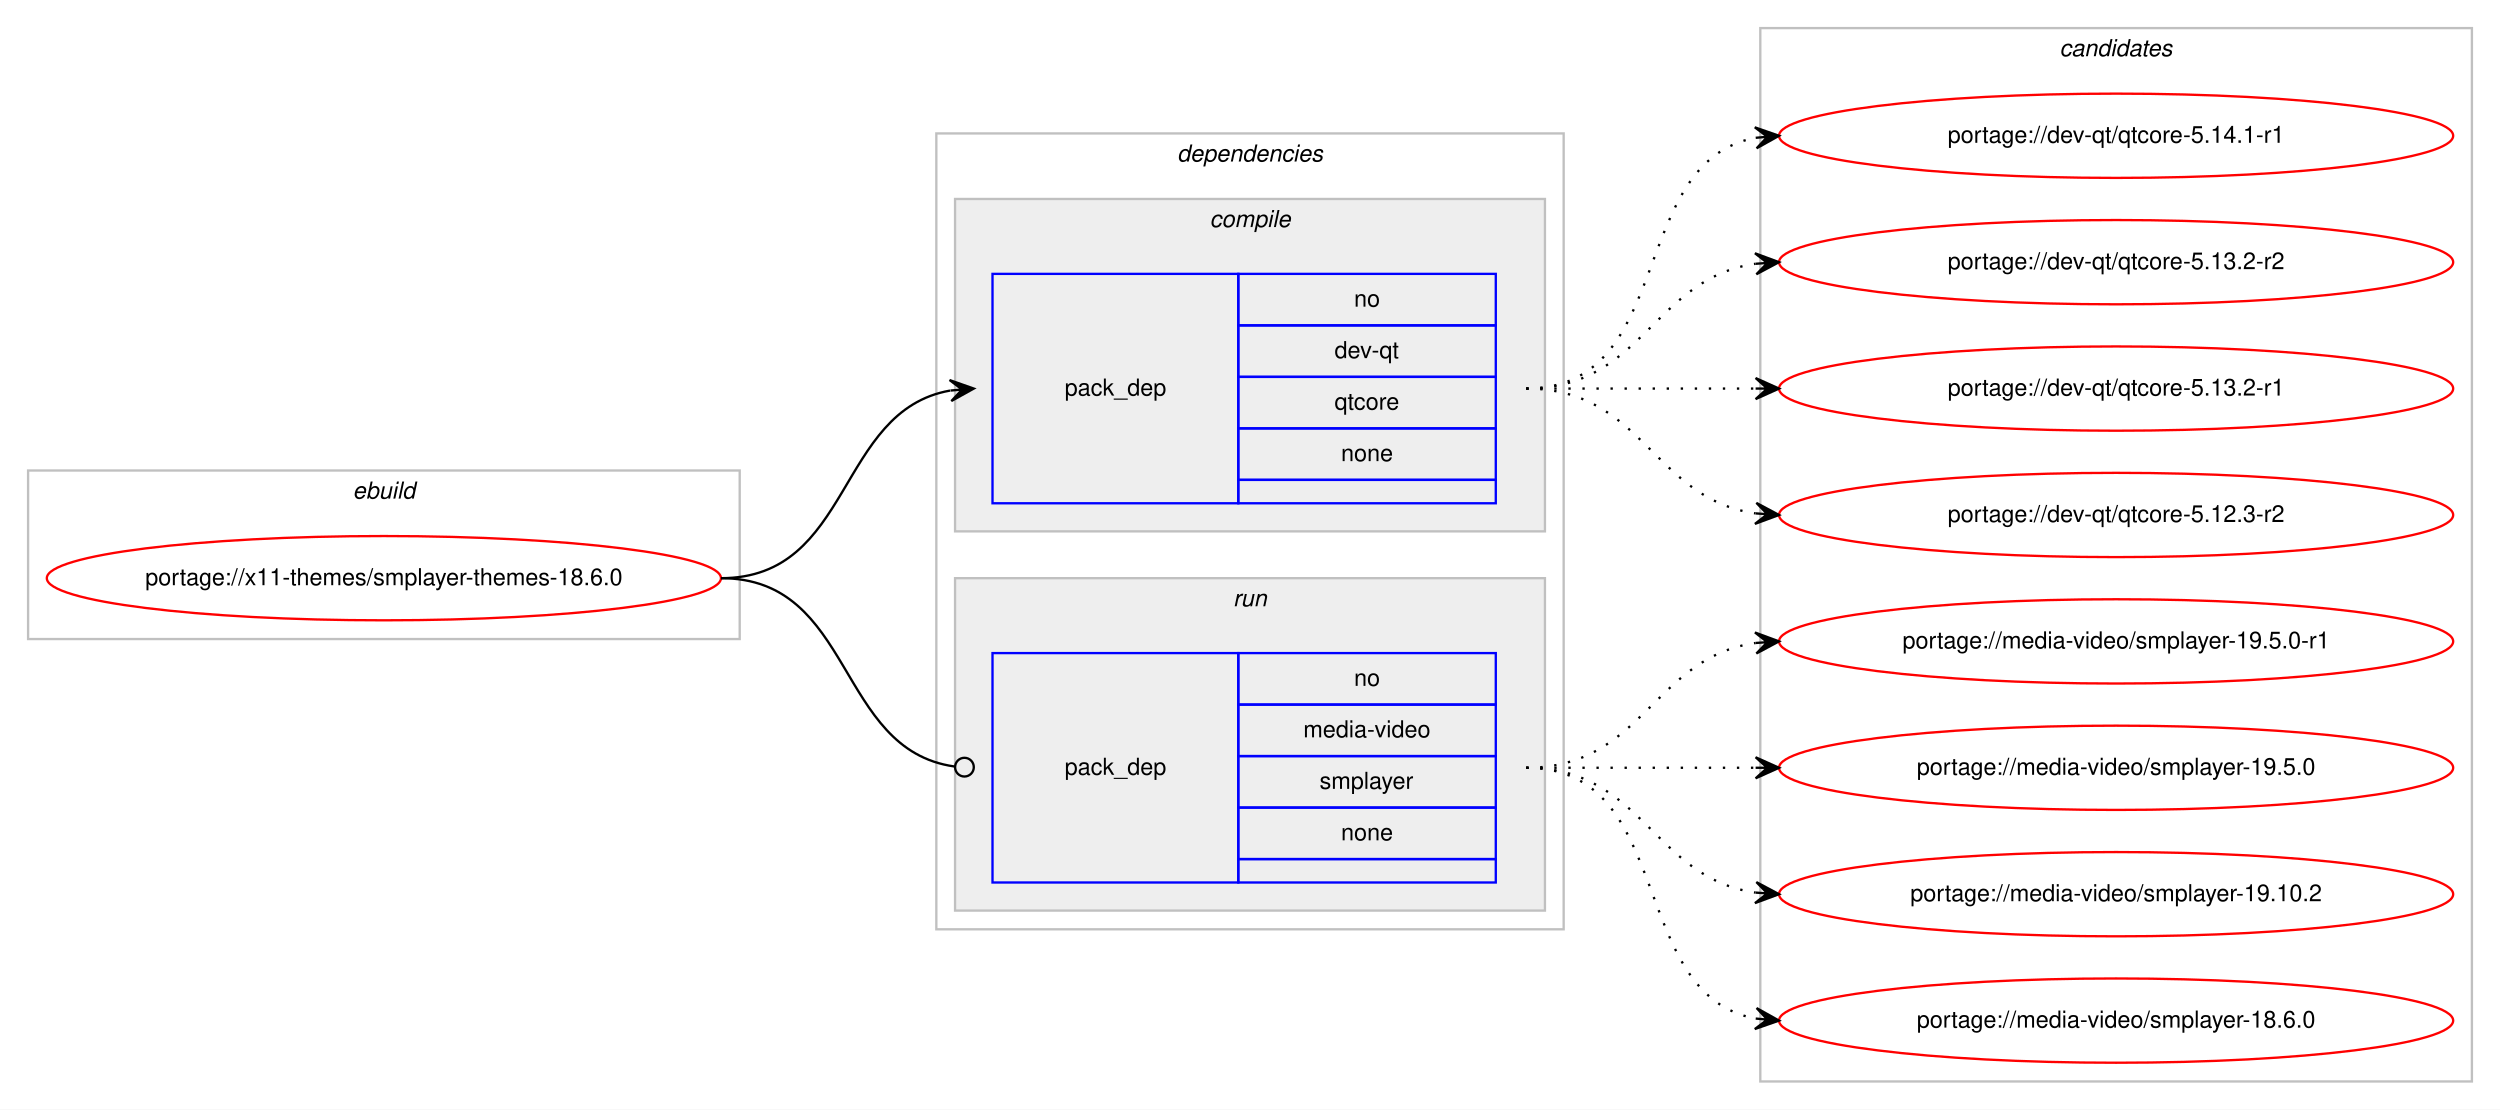
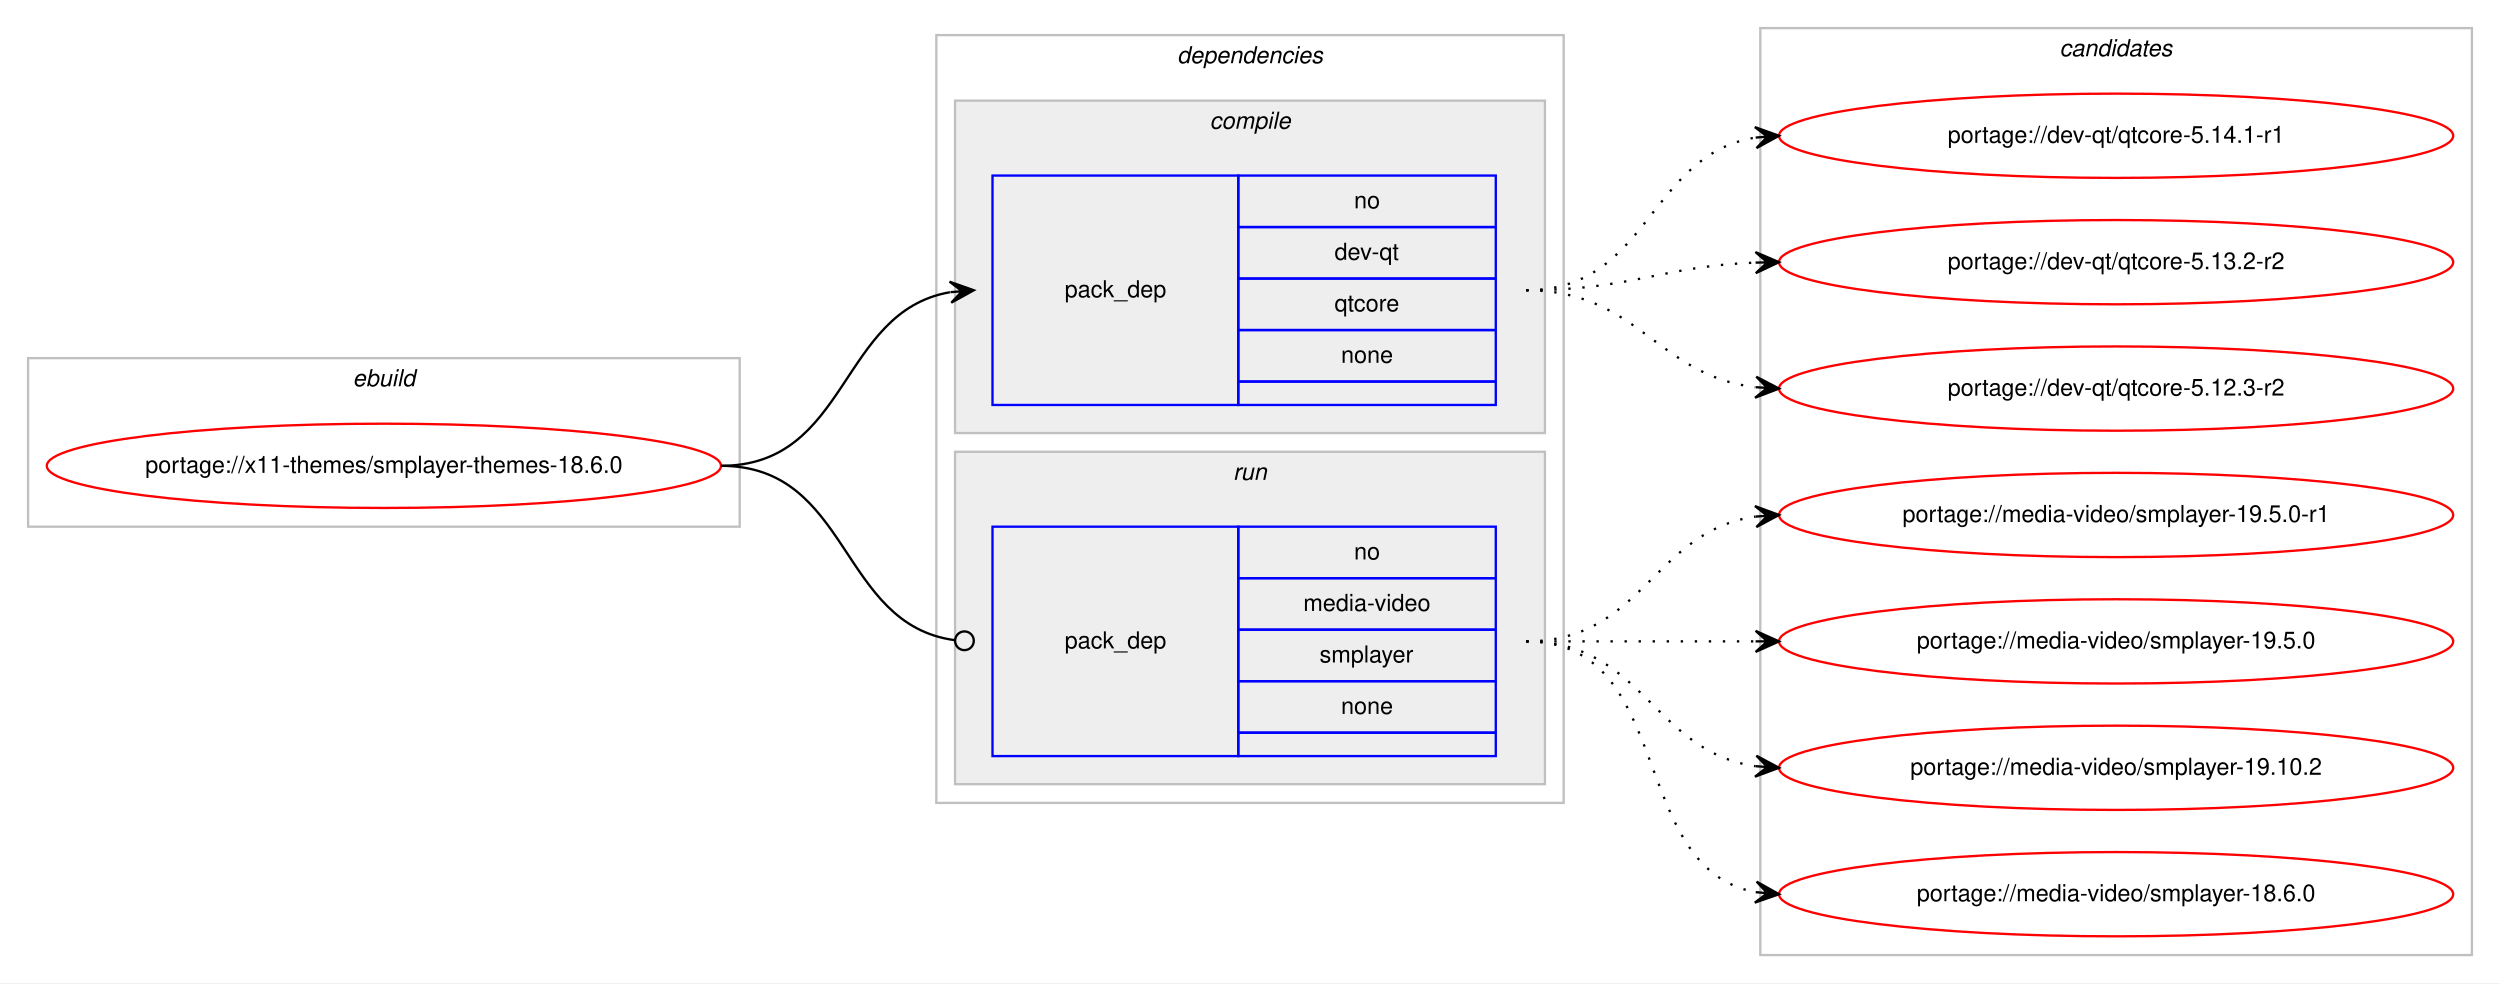
- <svg xmlns="http://www.w3.org/2000/svg" xmlns:xlink="http://www.w3.org/1999/xlink" width="1068pt" height="474pt" viewBox="0.00 0.00 1068.00 474.00">
-   <g id="graph0" class="graph" transform="scale(1 1) rotate(0) translate(4 470)">
-     <polygon fill="#ffffff" stroke="transparent" points="-4,4 -4,-470 1064,-470 1064,4 -4,4" />
+ <svg xmlns="http://www.w3.org/2000/svg" xmlns:xlink="http://www.w3.org/1999/xlink" width="1068pt" height="420pt" viewBox="0.00 0.00 1068.00 420.00">
+   <g id="graph0" class="graph" transform="scale(1 1) rotate(0) translate(4 416)">
+     <polygon fill="#ffffff" stroke="transparent" points="-4,4 -4,-416 1064,-416 1064,4 -4,4" />
    <g id="clust1" class="cluster">
-       <polygon fill="none" stroke="#c0c0c0" points="8,-197 8,-269 312,-269 312,-197 8,-197" />
-       <text text-anchor="start" x="146.663" y="-257" font-family="Helvetica,sans-Serif" font-style="italic" font-size="10.00" fill="#000000">ebuild</text>
+       <polygon fill="none" stroke="#c0c0c0" points="8,-191 8,-263 312,-263 312,-191 8,-191" />
+       <text text-anchor="start" x="146.663" y="-251" font-family="Helvetica,sans-Serif" font-style="italic" font-size="10.00" fill="#000000">ebuild</text>
    </g>
    <g id="clust2" class="cluster">
-       <polygon fill="none" stroke="#c0c0c0" points="396,-73 396,-413 664,-413 664,-73 396,-73" />
-       <text text-anchor="start" x="498.875" y="-401" font-family="Helvetica,sans-Serif" font-style="italic" font-size="10.00" fill="#000000">dependencies</text>
+       <polygon fill="none" stroke="#c0c0c0" points="396,-73 396,-401 664,-401 664,-73 396,-73" />
+       <text text-anchor="start" x="498.875" y="-389" font-family="Helvetica,sans-Serif" font-style="italic" font-size="10.00" fill="#000000">dependencies</text>
    </g>
    <g id="clust3" class="cluster">
-       <polygon fill="#eeeeee" stroke="#c0c0c0" points="404,-243 404,-385 656,-385 656,-243 404,-243" />
-       <text text-anchor="start" x="512.778" y="-373" font-family="Helvetica,sans-Serif" font-style="italic" font-size="10.00" fill="#000000">compile</text>
+       <polygon fill="#eeeeee" stroke="#c0c0c0" points="404,-231 404,-373 656,-373 656,-231 404,-231" />
+       <text text-anchor="start" x="512.778" y="-361" font-family="Helvetica,sans-Serif" font-style="italic" font-size="10.00" fill="#000000">compile</text>
    </g>
    <g id="clust6" class="cluster">
      <polygon fill="#eeeeee" stroke="#c0c0c0" points="404,-81 404,-223 656,-223 656,-81 404,-81" />
      <text text-anchor="start" x="522.777" y="-211" font-family="Helvetica,sans-Serif" font-style="italic" font-size="10.00" fill="#000000">run</text>
    </g>
    <g id="clust8" class="cluster">
-       <polygon fill="none" stroke="#c0c0c0" points="748,-8 748,-458 1052,-458 1052,-8 748,-8" />
-       <text text-anchor="start" x="875.824" y="-446" font-family="Helvetica,sans-Serif" font-style="italic" font-size="10.00" fill="#000000">candidates</text>
+       <polygon fill="none" stroke="#c0c0c0" points="748,-8 748,-404 1052,-404 1052,-8 748,-8" />
+       <text text-anchor="start" x="875.824" y="-392" font-family="Helvetica,sans-Serif" font-style="italic" font-size="10.00" fill="#000000">candidates</text>
    </g>
    <g id="node1" class="node">
      <g id="a_node1">
        <a xlink:href="../x11-themes/smplayer-themes-18.6.0.svg" xlink:title="portage://x11-themes/smplayer-themes-18.6.0">
-           <ellipse fill="none" stroke="#ff0000" cx="160" cy="-223" rx="144" ry="18" />
-           <text text-anchor="middle" x="160" y="-220" font-family="Helvetica,sans-Serif" font-size="10.00" fill="#000000">portage://x11-themes/smplayer-themes-18.6.0</text>
+           <ellipse fill="none" stroke="#ff0000" cx="160" cy="-217" rx="144" ry="18" />
+           <text text-anchor="middle" x="160" y="-214" font-family="Helvetica,sans-Serif" font-size="10.00" fill="#000000">portage://x11-themes/smplayer-themes-18.6.0</text>
        </a>
      </g>
    </g>
    <g id="node2" class="node">
-       <polygon fill="none" stroke="#0000ff" points="420,-255 420,-353 525,-353 525,-255 420,-255" />
-       <text text-anchor="start" x="450.823" y="-301" font-family="Helvetica,sans-Serif" font-size="10.00" fill="#000000">pack_dep</text>
-       <polygon fill="none" stroke="#0000ff" points="525,-331 525,-353 635,-353 635,-331 525,-331" />
-       <text text-anchor="start" x="574.441" y="-339" font-family="Helvetica,sans-Serif" font-size="10.00" fill="#000000">no</text>
-       <polygon fill="none" stroke="#0000ff" points="525,-309 525,-331 635,-331 635,-309 525,-309" />
-       <text text-anchor="start" x="566.107" y="-317" font-family="Helvetica,sans-Serif" font-size="10.00" fill="#000000">dev-qt</text>
-       <polygon fill="none" stroke="#0000ff" points="525,-287 525,-309 635,-309 635,-287 525,-287" />
-       <text text-anchor="start" x="566.107" y="-295" font-family="Helvetica,sans-Serif" font-size="10.00" fill="#000000">qtcore</text>
-       <polygon fill="none" stroke="#0000ff" points="525,-265 525,-287 635,-287 635,-265 525,-265" />
-       <text text-anchor="start" x="568.882" y="-273" font-family="Helvetica,sans-Serif" font-size="10.00" fill="#000000">none</text>
-       <polygon fill="none" stroke="#0000ff" points="525,-255 525,-265 635,-265 635,-255 525,-255" />
+       <polygon fill="none" stroke="#0000ff" points="420,-243 420,-341 525,-341 525,-243 420,-243" />
+       <text text-anchor="start" x="450.823" y="-289" font-family="Helvetica,sans-Serif" font-size="10.00" fill="#000000">pack_dep</text>
+       <polygon fill="none" stroke="#0000ff" points="525,-319 525,-341 635,-341 635,-319 525,-319" />
+       <text text-anchor="start" x="574.441" y="-327" font-family="Helvetica,sans-Serif" font-size="10.00" fill="#000000">no</text>
+       <polygon fill="none" stroke="#0000ff" points="525,-297 525,-319 635,-319 635,-297 525,-297" />
+       <text text-anchor="start" x="566.107" y="-305" font-family="Helvetica,sans-Serif" font-size="10.00" fill="#000000">dev-qt</text>
+       <polygon fill="none" stroke="#0000ff" points="525,-275 525,-297 635,-297 635,-275 525,-275" />
+       <text text-anchor="start" x="566.107" y="-283" font-family="Helvetica,sans-Serif" font-size="10.00" fill="#000000">qtcore</text>
+       <polygon fill="none" stroke="#0000ff" points="525,-253 525,-275 635,-275 635,-253 525,-253" />
+       <text text-anchor="start" x="568.882" y="-261" font-family="Helvetica,sans-Serif" font-size="10.00" fill="#000000">none</text>
+       <polygon fill="none" stroke="#0000ff" points="525,-243 525,-253 635,-253 635,-243 525,-243" />
    </g>
    <g id="edge1" class="edge">
-       <path fill="none" stroke="#000000" d="M304,-223C360.367,-223 353.189,-294.488 401.861,-303.145" />
-       <polygon fill="#000000" stroke="#000000" points="412,-304 401.657,-307.644 407.018,-303.58 402.035,-303.16 402.035,-303.16 402.035,-303.16 407.018,-303.58 402.413,-298.676 412,-304 412,-304" />
+       <path fill="none" stroke="#000000" d="M304,-217C358.786,-217 354.408,-282.918 401.799,-291.158" />
+       <polygon fill="#000000" stroke="#000000" points="412,-292 401.664,-295.662 407.017,-291.589 402.034,-291.177 402.034,-291.177 402.034,-291.177 407.017,-291.589 402.404,-286.692 412,-292 412,-292" />
    </g>
    <g id="node3" class="node">
      <polygon fill="none" stroke="#0000ff" points="420,-93 420,-191 525,-191 525,-93 420,-93" />
      <text text-anchor="start" x="450.823" y="-139" font-family="Helvetica,sans-Serif" font-size="10.00" fill="#000000">pack_dep</text>
      <polygon fill="none" stroke="#0000ff" points="525,-169 525,-191 635,-191 635,-169 525,-169" />
      <text text-anchor="start" x="574.441" y="-177" font-family="Helvetica,sans-Serif" font-size="10.00" fill="#000000">no</text>
      <polygon fill="none" stroke="#0000ff" points="525,-147 525,-169 635,-169 635,-147 525,-147" />
      <text text-anchor="start" x="552.775" y="-155" font-family="Helvetica,sans-Serif" font-size="10.00" fill="#000000">media-video</text>
      <polygon fill="none" stroke="#0000ff" points="525,-125 525,-147 635,-147 635,-125 525,-125" />
      <text text-anchor="start" x="559.723" y="-133" font-family="Helvetica,sans-Serif" font-size="10.00" fill="#000000">smplayer</text>
      <polygon fill="none" stroke="#0000ff" points="525,-103 525,-125 635,-125 635,-103 525,-103" />
      <text text-anchor="start" x="568.882" y="-111" font-family="Helvetica,sans-Serif" font-size="10.00" fill="#000000">none</text>
      <polygon fill="none" stroke="#0000ff" points="525,-93 525,-103 635,-103 635,-93 525,-93" />
    </g>
    <g id="edge2" class="edge">
-       <path fill="none" stroke="#000000" d="M304,-223C361.07,-223 353,-149.717 403.709,-142.56" />
-       <ellipse fill="none" stroke="#000000" cx="408.009" cy="-142.27" rx="4" ry="4" />
+       <path fill="none" stroke="#000000" d="M304,-217C359.586,-217 354.267,-149.145 403.905,-142.519" />
+       <ellipse fill="none" stroke="#000000" cx="408.008" cy="-142.256" rx="4" ry="4" />
    </g>
    <g id="node4" class="node">
      <g id="a_node4">
        <a xlink:href="../dev-qt/qtcore-5.14.1-r1.svg" xlink:title="portage://dev-qt/qtcore-5.14.1-r1">
-           <ellipse fill="none" stroke="#ff0000" cx="900" cy="-412" rx="144" ry="18" />
-           <text text-anchor="middle" x="900" y="-409" font-family="Helvetica,sans-Serif" font-size="10.00" fill="#000000">portage://dev-qt/qtcore-5.14.1-r1</text>
+           <ellipse fill="none" stroke="#ff0000" cx="900" cy="-358" rx="144" ry="18" />
+           <text text-anchor="middle" x="900" y="-355" font-family="Helvetica,sans-Serif" font-size="10.00" fill="#000000">portage://dev-qt/qtcore-5.14.1-r1</text>
        </a>
      </g>
    </g>
    <g id="edge3" class="edge">
-       <path fill="none" stroke="#000000" stroke-dasharray="1,5" d="M648,-304C712.303,-304 690.78,-400.91 746.031,-411.131" />
-       <polygon fill="#000000" stroke="#000000" points="756,-412 745.647,-415.614 751.019,-411.566 746.038,-411.131 746.038,-411.131 746.038,-411.131 751.019,-411.566 746.429,-406.648 756,-412 756,-412" />
+       <path fill="none" stroke="#000000" stroke-dasharray="1,5" d="M648,-292C700.628,-292 700.075,-349.766 745.848,-357.213" />
+       <polygon fill="#000000" stroke="#000000" points="756,-358 745.682,-361.713 751.015,-357.613 746.03,-357.227 746.03,-357.227 746.03,-357.227 751.015,-357.613 746.378,-352.74 756,-358 756,-358" />
    </g>
    <g id="node5" class="node">
      <g id="a_node5">
        <a xlink:href="../dev-qt/qtcore-5.13.2-r2.svg" xlink:title="portage://dev-qt/qtcore-5.13.2-r2">
-           <ellipse fill="none" stroke="#ff0000" cx="900" cy="-358" rx="144" ry="18" />
-           <text text-anchor="middle" x="900" y="-355" font-family="Helvetica,sans-Serif" font-size="10.00" fill="#000000">portage://dev-qt/qtcore-5.13.2-r2</text>
+           <ellipse fill="none" stroke="#ff0000" cx="900" cy="-304" rx="144" ry="18" />
+           <text text-anchor="middle" x="900" y="-301" font-family="Helvetica,sans-Serif" font-size="10.00" fill="#000000">portage://dev-qt/qtcore-5.13.2-r2</text>
        </a>
      </g>
    </g>
    <g id="edge4" class="edge">
-       <path fill="none" stroke="#000000" stroke-dasharray="1,5" d="M648,-304C698.102,-304 702.012,-351.066 745.979,-357.317" />
-       <polygon fill="#000000" stroke="#000000" points="756,-358 745.717,-361.81 751.012,-357.66 746.023,-357.32 746.023,-357.32 746.023,-357.32 751.012,-357.66 746.329,-352.831 756,-358 756,-358" />
+       <path fill="none" stroke="#000000" stroke-dasharray="1,5" d="M648,-292C692.711,-292 705.808,-302.285 745.826,-303.812" />
+       <polygon fill="#000000" stroke="#000000" points="756,-304 745.918,-308.314 751.001,-303.907 746.002,-303.815 746.002,-303.815 746.002,-303.815 751.001,-303.907 746.085,-299.315 756,-304 756,-304" />
    </g>
    <g id="node6" class="node">
      <g id="a_node6">
-         <a xlink:href="../dev-qt/qtcore-5.13.2-r1.svg" xlink:title="portage://dev-qt/qtcore-5.13.2-r1">
-           <ellipse fill="none" stroke="#ff0000" cx="900" cy="-304" rx="144" ry="18" />
-           <text text-anchor="middle" x="900" y="-301" font-family="Helvetica,sans-Serif" font-size="10.00" fill="#000000">portage://dev-qt/qtcore-5.13.2-r1</text>
-         </a>
-       </g>
-     </g>
-     <g id="edge5" class="edge">
-       <path fill="none" stroke="#000000" stroke-dasharray="1,5" d="M648,-304C692.438,-304 706.02,-304 745.878,-304" />
-       <polygon fill="#000000" stroke="#000000" points="756,-304 746,-308.5 751,-304 746,-304 746,-304 746,-304 751,-304 746,-299.5 756,-304 756,-304" />
-     </g>
-     <g id="node7" class="node">
-       <g id="a_node7">
        <a xlink:href="../dev-qt/qtcore-5.12.3-r2.svg" xlink:title="portage://dev-qt/qtcore-5.12.3-r2">
          <ellipse fill="none" stroke="#ff0000" cx="900" cy="-250" rx="144" ry="18" />
          <text text-anchor="middle" x="900" y="-247" font-family="Helvetica,sans-Serif" font-size="10.00" fill="#000000">portage://dev-qt/qtcore-5.12.3-r2</text>
        </a>
      </g>
    </g>
-     <g id="edge6" class="edge">
-       <path fill="none" stroke="#000000" stroke-dasharray="1,5" d="M648,-304C698.102,-304 702.012,-256.934 745.979,-250.683" />
-       <polygon fill="#000000" stroke="#000000" points="756,-250 746.329,-255.169 751.012,-250.34 746.023,-250.68 746.023,-250.68 746.023,-250.68 751.012,-250.34 745.717,-246.19 756,-250 756,-250" />
+     <g id="edge5" class="edge">
+       <path fill="none" stroke="#000000" stroke-dasharray="1,5" d="M648,-292C695.881,-292 703.566,-255.699 745.794,-250.594" />
+       <polygon fill="#000000" stroke="#000000" points="756,-250 746.278,-255.073 751.008,-250.29 746.017,-250.581 746.017,-250.581 746.017,-250.581 751.008,-250.29 745.755,-246.088 756,-250 756,-250" />
    </g>
-     <g id="node8" class="node">
-       <g id="a_node8">
+     <g id="node7" class="node">
+       <g id="a_node7">
        <a xlink:href="../media-video/smplayer-19.5.0-r1.svg" xlink:title="portage://media-video/smplayer-19.5.0-r1">
          <ellipse fill="none" stroke="#ff0000" cx="900" cy="-196" rx="144" ry="18" />
          <text text-anchor="middle" x="900" y="-193" font-family="Helvetica,sans-Serif" font-size="10.00" fill="#000000">portage://media-video/smplayer-19.5.0-r1</text>
        </a>
      </g>
    </g>
-     <g id="edge7" class="edge">
+     <g id="edge6" class="edge">
      <path fill="none" stroke="#000000" stroke-dasharray="1,5" d="M648,-142C698.102,-142 702.012,-189.066 745.979,-195.317" />
      <polygon fill="#000000" stroke="#000000" points="756,-196 745.717,-199.81 751.012,-195.66 746.023,-195.32 746.023,-195.32 746.023,-195.32 751.012,-195.66 746.329,-190.831 756,-196 756,-196" />
    </g>
-     <g id="node9" class="node">
-       <g id="a_node9">
+     <g id="node8" class="node">
+       <g id="a_node8">
        <a xlink:href="../media-video/smplayer-19.5.0.svg" xlink:title="portage://media-video/smplayer-19.5.0">
          <ellipse fill="none" stroke="#ff0000" cx="900" cy="-142" rx="144" ry="18" />
          <text text-anchor="middle" x="900" y="-139" font-family="Helvetica,sans-Serif" font-size="10.00" fill="#000000">portage://media-video/smplayer-19.5.0</text>
        </a>
      </g>
    </g>
-     <g id="edge8" class="edge">
+     <g id="edge7" class="edge">
      <path fill="none" stroke="#000000" stroke-dasharray="1,5" d="M648,-142C692.438,-142 706.02,-142 745.878,-142" />
      <polygon fill="#000000" stroke="#000000" points="756,-142 746,-146.5 751,-142 746,-142 746,-142 746,-142 751,-142 746,-137.5 756,-142 756,-142" />
    </g>
-     <g id="node10" class="node">
-       <g id="a_node10">
+     <g id="node9" class="node">
+       <g id="a_node9">
        <a xlink:href="../media-video/smplayer-19.10.2.svg" xlink:title="portage://media-video/smplayer-19.10.2">
          <ellipse fill="none" stroke="#ff0000" cx="900" cy="-88" rx="144" ry="18" />
          <text text-anchor="middle" x="900" y="-85" font-family="Helvetica,sans-Serif" font-size="10.00" fill="#000000">portage://media-video/smplayer-19.10.2</text>
        </a>
      </g>
    </g>
-     <g id="edge9" class="edge">
+     <g id="edge8" class="edge">
      <path fill="none" stroke="#000000" stroke-dasharray="1,5" d="M648,-142C698.102,-142 702.012,-94.934 745.979,-88.683" />
      <polygon fill="#000000" stroke="#000000" points="756,-88 746.329,-93.169 751.012,-88.34 746.023,-88.68 746.023,-88.68 746.023,-88.68 751.012,-88.34 745.717,-84.19 756,-88 756,-88" />
    </g>
-     <g id="node11" class="node">
-       <g id="a_node11">
+     <g id="node10" class="node">
+       <g id="a_node10">
        <a xlink:href="../media-video/smplayer-18.6.0.svg" xlink:title="portage://media-video/smplayer-18.6.0">
          <ellipse fill="none" stroke="#ff0000" cx="900" cy="-34" rx="144" ry="18" />
          <text text-anchor="middle" x="900" y="-31" font-family="Helvetica,sans-Serif" font-size="10.00" fill="#000000">portage://media-video/smplayer-18.6.0</text>
        </a>
      </g>
    </g>
-     <g id="edge10" class="edge">
+     <g id="edge9" class="edge">
      <path fill="none" stroke="#000000" stroke-dasharray="1,5" d="M648,-142C712.303,-142 690.78,-45.09 746.031,-34.869" />
      <polygon fill="#000000" stroke="#000000" points="756,-34 746.429,-39.352 751.019,-34.434 746.038,-34.869 746.038,-34.869 746.038,-34.869 751.019,-34.434 745.647,-30.386 756,-34 756,-34" />
    </g>
  </g>
</svg>
